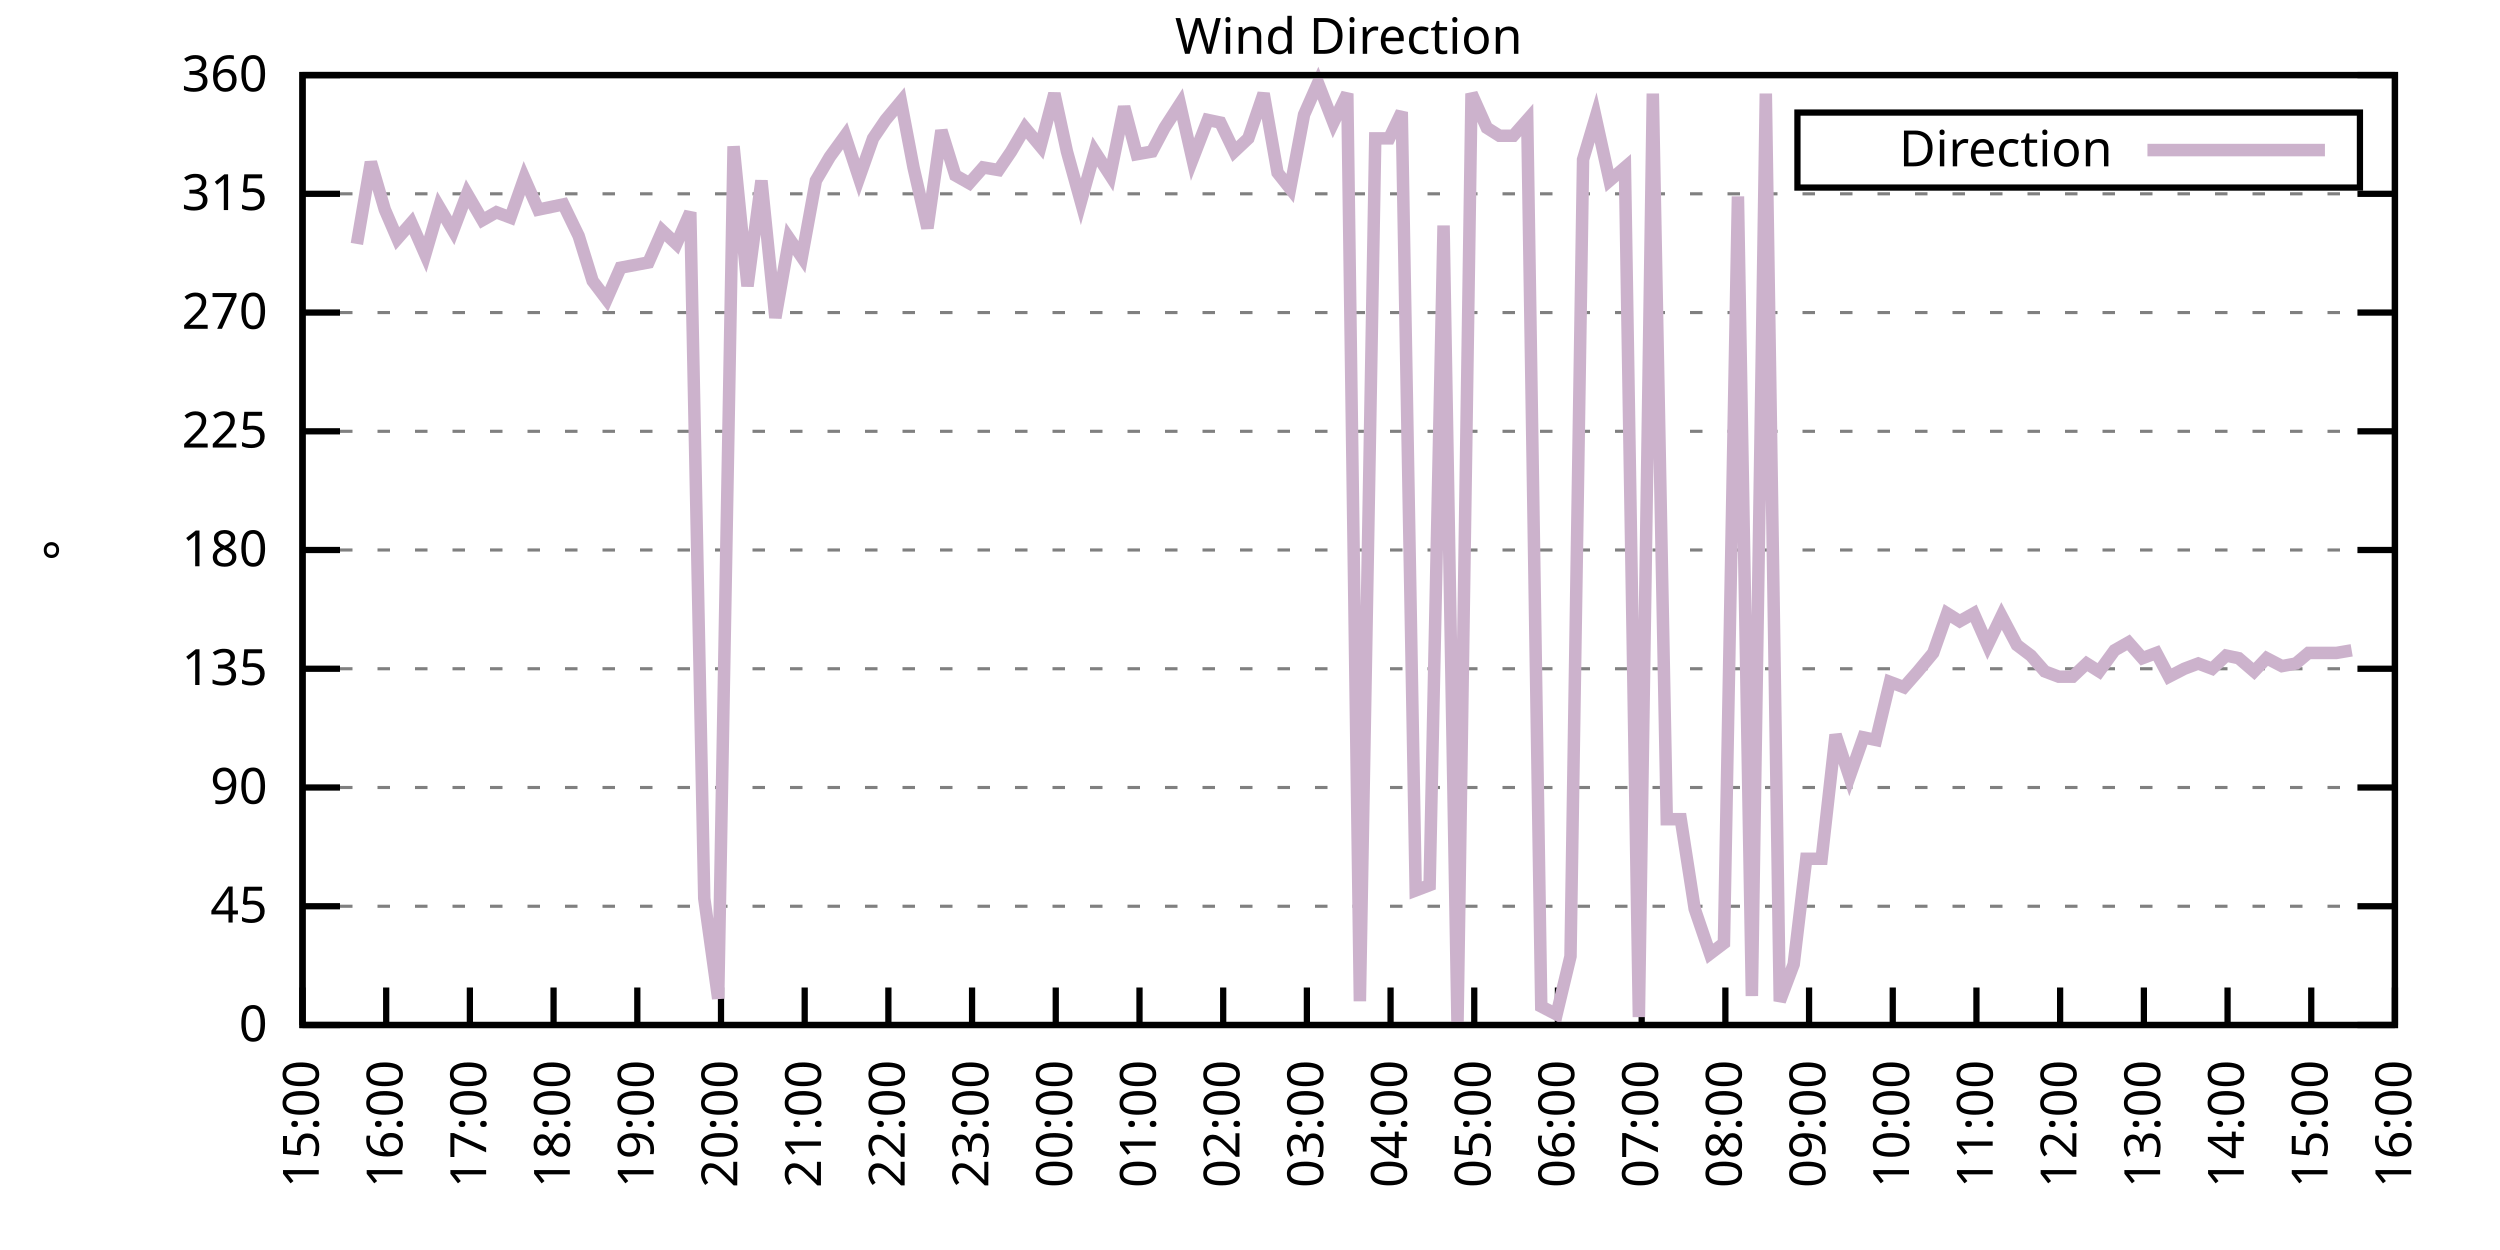
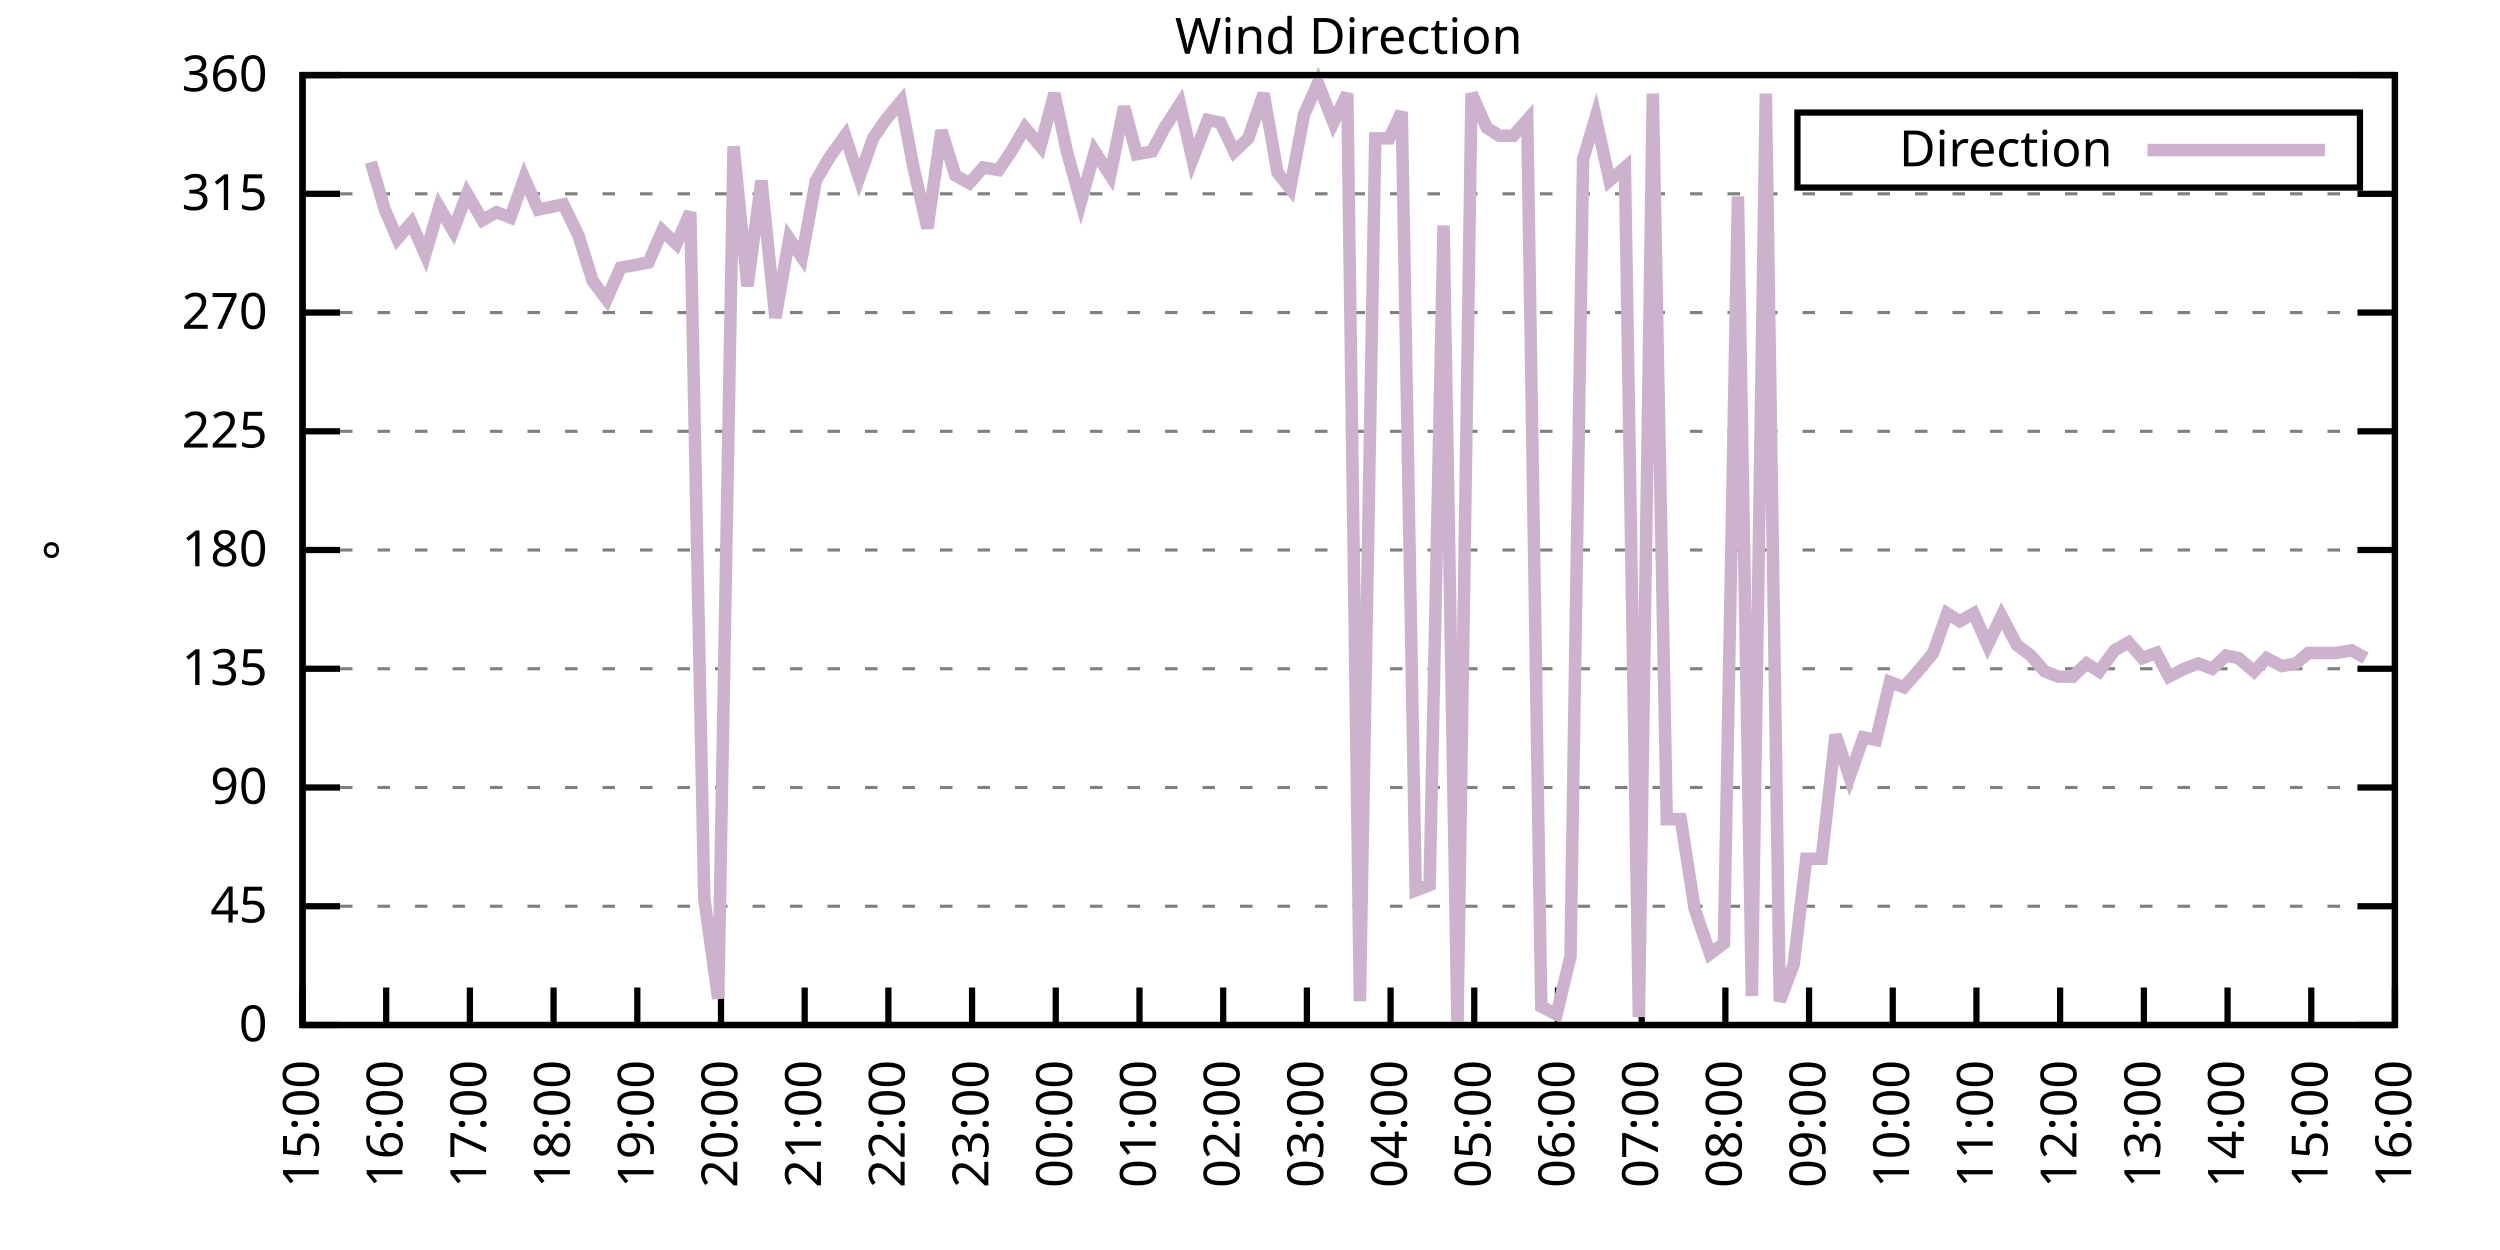
<svg xmlns="http://www.w3.org/2000/svg" xmlns:xlink="http://www.w3.org/1999/xlink" width="400" height="200" viewBox="0 0 400 200">
  <g id="gnuplot_canvas">
    <rect x="0" y="0" width="400" height="200" fill="none" />
    <defs>
      <circle id="gpDot" r="0.5" stroke-width="0.5" stroke="currentColor" />
      <path id="gpPt0" stroke-width="0.333" stroke="currentColor" d="M-1,0 h2 M0,-1 v2" />
      <path id="gpPt1" stroke-width="0.333" stroke="currentColor" d="M-1,-1 L1,1 M1,-1 L-1,1" />
      <path id="gpPt2" stroke-width="0.333" stroke="currentColor" d="M-1,0 L1,0 M0,-1 L0,1 M-1,-1 L1,1 M-1,1 L1,-1" />
      <rect id="gpPt3" stroke-width="0.333" stroke="currentColor" x="-1" y="-1" width="2" height="2" />
      <rect id="gpPt4" stroke-width="0.333" stroke="currentColor" fill="currentColor" x="-1" y="-1" width="2" height="2" />
      <circle id="gpPt5" stroke-width="0.333" stroke="currentColor" cx="0" cy="0" r="1" />
      <use xlink:href="#gpPt5" id="gpPt6" fill="currentColor" stroke="none" />
      <path id="gpPt7" stroke-width="0.333" stroke="currentColor" d="M0,-1.33 L-1.33,0.67 L1.33,0.67 z" />
      <use xlink:href="#gpPt7" id="gpPt8" fill="currentColor" stroke="none" />
      <use xlink:href="#gpPt7" id="gpPt9" stroke="currentColor" transform="rotate(180)" />
      <use xlink:href="#gpPt9" id="gpPt10" fill="currentColor" stroke="none" />
      <use xlink:href="#gpPt3" id="gpPt11" stroke="currentColor" transform="rotate(45)" />
      <use xlink:href="#gpPt11" id="gpPt12" fill="currentColor" stroke="none" />
      <path id="gpPt13" stroke-width="0.333" stroke="currentColor" d="M0,1.330 L1.265,0.411 L0.782,-1.067 L-0.782,-1.076 L-1.265,0.411 z" />
      <use xlink:href="#gpPt13" id="gpPt14" fill="currentColor" stroke="none" />
      <filter id="textbox" filterUnits="objectBoundingBox" x="0" y="0" height="1" width="1">
        <feFlood flood-color="white" flood-opacity="1" result="bgnd" />
        <feComposite in="SourceGraphic" in2="bgnd" operator="atop" />
      </filter>
      <filter id="greybox" filterUnits="objectBoundingBox" x="0" y="0" height="1" width="1">
        <feFlood flood-color="lightgrey" flood-opacity="1" result="grey" />
        <feComposite in="SourceGraphic" in2="grey" operator="atop" />
      </filter>
    </defs>
    <g fill="none" color="white" stroke="currentColor" stroke-width="1.00" stroke-linecap="butt" stroke-linejoin="miter">
</g>
    <g fill="none" color="black" stroke="currentColor" stroke-width="1.00" stroke-linecap="butt" stroke-linejoin="miter">
      <g stroke="none" shape-rendering="crispEdges">
        <polygon fill="rgb(255, 255, 255)" points="48.40,164.00 383.18,164.00 383.18,12.02 48.40,12.02 " />
      </g>
    </g>
    <g fill="none" color="black" stroke="currentColor" stroke-width="1.00" stroke-linecap="butt" stroke-linejoin="miter">
</g>
    <g fill="none" color="black" stroke="black" stroke-width="0.50" stroke-linecap="butt" stroke-linejoin="miter">
</g>
    <g fill="none" color="gray" stroke="currentColor" stroke-width="0.50" stroke-linecap="butt" stroke-linejoin="miter">
      <path stroke="gray" stroke-dasharray="2,4" class="gridline" d="M48.40,164.00 L383.19,164.00  " />
    </g>
    <g fill="none" color="gray" stroke="gray" stroke-width="1.00" stroke-linecap="butt" stroke-linejoin="miter">
</g>
    <g fill="none" color="black" stroke="currentColor" stroke-width="1.00" stroke-linecap="butt" stroke-linejoin="miter">
      <path stroke="black" d="M48.40,164.00 L54.40,164.00 M383.19,164.00 L377.19,164.00  " />
      <g transform="translate(42.80,166.60)" stroke="none" fill="black" font-family="Sans" font-size="8.00" text-anchor="end">
        <text>
          <tspan font-family="Sans"> 0</tspan>
        </text>
      </g>
    </g>
    <g fill="none" color="black" stroke="currentColor" stroke-width="1.00" stroke-linecap="butt" stroke-linejoin="miter">
</g>
    <g fill="none" color="black" stroke="black" stroke-width="0.50" stroke-linecap="butt" stroke-linejoin="miter">
</g>
    <g fill="none" color="gray" stroke="currentColor" stroke-width="0.50" stroke-linecap="butt" stroke-linejoin="miter">
      <path stroke="gray" stroke-dasharray="2,4" class="gridline" d="M48.40,145.00 L383.19,145.00  " />
    </g>
    <g fill="none" color="gray" stroke="gray" stroke-width="1.00" stroke-linecap="butt" stroke-linejoin="miter">
</g>
    <g fill="none" color="black" stroke="currentColor" stroke-width="1.00" stroke-linecap="butt" stroke-linejoin="miter">
      <path stroke="black" d="M48.40,145.00 L54.40,145.00 M383.19,145.00 L377.19,145.00  " />
      <g transform="translate(42.80,147.60)" stroke="none" fill="black" font-family="Sans" font-size="8.00" text-anchor="end">
        <text>
          <tspan font-family="Sans"> 45</tspan>
        </text>
      </g>
    </g>
    <g fill="none" color="black" stroke="currentColor" stroke-width="1.00" stroke-linecap="butt" stroke-linejoin="miter">
</g>
    <g fill="none" color="black" stroke="black" stroke-width="0.50" stroke-linecap="butt" stroke-linejoin="miter">
</g>
    <g fill="none" color="gray" stroke="currentColor" stroke-width="0.50" stroke-linecap="butt" stroke-linejoin="miter">
      <path stroke="gray" stroke-dasharray="2,4" class="gridline" d="M48.40,126.00 L383.19,126.00  " />
    </g>
    <g fill="none" color="gray" stroke="gray" stroke-width="1.00" stroke-linecap="butt" stroke-linejoin="miter">
</g>
    <g fill="none" color="black" stroke="currentColor" stroke-width="1.00" stroke-linecap="butt" stroke-linejoin="miter">
      <path stroke="black" d="M48.40,126.00 L54.40,126.00 M383.19,126.00 L377.19,126.00  " />
      <g transform="translate(42.80,128.60)" stroke="none" fill="black" font-family="Sans" font-size="8.00" text-anchor="end">
        <text>
          <tspan font-family="Sans"> 90</tspan>
        </text>
      </g>
    </g>
    <g fill="none" color="black" stroke="currentColor" stroke-width="1.00" stroke-linecap="butt" stroke-linejoin="miter">
</g>
    <g fill="none" color="black" stroke="black" stroke-width="0.50" stroke-linecap="butt" stroke-linejoin="miter">
</g>
    <g fill="none" color="gray" stroke="currentColor" stroke-width="0.50" stroke-linecap="butt" stroke-linejoin="miter">
      <path stroke="gray" stroke-dasharray="2,4" class="gridline" d="M48.40,107.00 L383.19,107.00  " />
    </g>
    <g fill="none" color="gray" stroke="gray" stroke-width="1.00" stroke-linecap="butt" stroke-linejoin="miter">
</g>
    <g fill="none" color="black" stroke="currentColor" stroke-width="1.00" stroke-linecap="butt" stroke-linejoin="miter">
      <path stroke="black" d="M48.40,107.00 L54.40,107.00 M383.19,107.00 L377.19,107.00  " />
      <g transform="translate(42.80,109.60)" stroke="none" fill="black" font-family="Sans" font-size="8.00" text-anchor="end">
        <text>
          <tspan font-family="Sans"> 135</tspan>
        </text>
      </g>
    </g>
    <g fill="none" color="black" stroke="currentColor" stroke-width="1.00" stroke-linecap="butt" stroke-linejoin="miter">
</g>
    <g fill="none" color="black" stroke="black" stroke-width="0.50" stroke-linecap="butt" stroke-linejoin="miter">
</g>
    <g fill="none" color="gray" stroke="currentColor" stroke-width="0.50" stroke-linecap="butt" stroke-linejoin="miter">
      <path stroke="gray" stroke-dasharray="2,4" class="gridline" d="M48.40,88.00 L383.19,88.00  " />
    </g>
    <g fill="none" color="gray" stroke="gray" stroke-width="1.00" stroke-linecap="butt" stroke-linejoin="miter">
</g>
    <g fill="none" color="black" stroke="currentColor" stroke-width="1.00" stroke-linecap="butt" stroke-linejoin="miter">
      <path stroke="black" d="M48.40,88.00 L54.40,88.00 M383.19,88.00 L377.19,88.00  " />
      <g transform="translate(42.80,90.60)" stroke="none" fill="black" font-family="Sans" font-size="8.00" text-anchor="end">
        <text>
          <tspan font-family="Sans"> 180</tspan>
        </text>
      </g>
    </g>
    <g fill="none" color="black" stroke="currentColor" stroke-width="1.00" stroke-linecap="butt" stroke-linejoin="miter">
</g>
    <g fill="none" color="black" stroke="black" stroke-width="0.50" stroke-linecap="butt" stroke-linejoin="miter">
</g>
    <g fill="none" color="gray" stroke="currentColor" stroke-width="0.50" stroke-linecap="butt" stroke-linejoin="miter">
      <path stroke="gray" stroke-dasharray="2,4" class="gridline" d="M48.40,69.01 L383.19,69.01  " />
    </g>
    <g fill="none" color="gray" stroke="gray" stroke-width="1.00" stroke-linecap="butt" stroke-linejoin="miter">
</g>
    <g fill="none" color="black" stroke="currentColor" stroke-width="1.00" stroke-linecap="butt" stroke-linejoin="miter">
      <path stroke="black" d="M48.40,69.01 L54.40,69.01 M383.19,69.01 L377.19,69.01  " />
      <g transform="translate(42.80,71.61)" stroke="none" fill="black" font-family="Sans" font-size="8.00" text-anchor="end">
        <text>
          <tspan font-family="Sans"> 225</tspan>
        </text>
      </g>
    </g>
    <g fill="none" color="black" stroke="currentColor" stroke-width="1.00" stroke-linecap="butt" stroke-linejoin="miter">
</g>
    <g fill="none" color="black" stroke="black" stroke-width="0.50" stroke-linecap="butt" stroke-linejoin="miter">
</g>
    <g fill="none" color="gray" stroke="currentColor" stroke-width="0.50" stroke-linecap="butt" stroke-linejoin="miter">
      <path stroke="gray" stroke-dasharray="2,4" class="gridline" d="M48.40,50.01 L383.19,50.01  " />
    </g>
    <g fill="none" color="gray" stroke="gray" stroke-width="1.00" stroke-linecap="butt" stroke-linejoin="miter">
</g>
    <g fill="none" color="black" stroke="currentColor" stroke-width="1.00" stroke-linecap="butt" stroke-linejoin="miter">
      <path stroke="black" d="M48.40,50.01 L54.40,50.01 M383.19,50.01 L377.19,50.01  " />
      <g transform="translate(42.80,52.61)" stroke="none" fill="black" font-family="Sans" font-size="8.00" text-anchor="end">
        <text>
          <tspan font-family="Sans"> 270</tspan>
        </text>
      </g>
    </g>
    <g fill="none" color="black" stroke="currentColor" stroke-width="1.00" stroke-linecap="butt" stroke-linejoin="miter">
</g>
    <g fill="none" color="black" stroke="black" stroke-width="0.50" stroke-linecap="butt" stroke-linejoin="miter">
</g>
    <g fill="none" color="gray" stroke="currentColor" stroke-width="0.50" stroke-linecap="butt" stroke-linejoin="miter">
      <path stroke="gray" stroke-dasharray="2,4" class="gridline" d="M48.40,31.01 L383.19,31.01  " />
    </g>
    <g fill="none" color="gray" stroke="gray" stroke-width="1.00" stroke-linecap="butt" stroke-linejoin="miter">
</g>
    <g fill="none" color="black" stroke="currentColor" stroke-width="1.00" stroke-linecap="butt" stroke-linejoin="miter">
      <path stroke="black" d="M48.40,31.01 L54.40,31.01 M383.19,31.01 L377.19,31.01  " />
      <g transform="translate(42.80,33.61)" stroke="none" fill="black" font-family="Sans" font-size="8.00" text-anchor="end">
        <text>
          <tspan font-family="Sans"> 315</tspan>
        </text>
      </g>
    </g>
    <g fill="none" color="black" stroke="currentColor" stroke-width="1.00" stroke-linecap="butt" stroke-linejoin="miter">
</g>
    <g fill="none" color="black" stroke="black" stroke-width="0.50" stroke-linecap="butt" stroke-linejoin="miter">
</g>
    <g fill="none" color="gray" stroke="currentColor" stroke-width="0.50" stroke-linecap="butt" stroke-linejoin="miter">
      <path stroke="gray" stroke-dasharray="2,4" class="gridline" d="M48.40,12.01 L383.19,12.01  " />
    </g>
    <g fill="none" color="gray" stroke="gray" stroke-width="1.00" stroke-linecap="butt" stroke-linejoin="miter">
</g>
    <g fill="none" color="black" stroke="currentColor" stroke-width="1.00" stroke-linecap="butt" stroke-linejoin="miter">
      <path stroke="black" d="M48.40,12.01 L54.40,12.01 M383.19,12.01 L377.19,12.01  " />
      <g transform="translate(42.80,14.61)" stroke="none" fill="black" font-family="Sans" font-size="8.00" text-anchor="end">
        <text>
          <tspan font-family="Sans"> 360</tspan>
        </text>
      </g>
    </g>
    <g fill="none" color="black" stroke="currentColor" stroke-width="1.00" stroke-linecap="butt" stroke-linejoin="miter">
      <path stroke="black" d="M48.40,164.00 L48.40,158.00  " />
      <g transform="translate(51.00,169.60) rotate(270.00)" stroke="none" fill="black" font-family="Sans" font-size="8.00" text-anchor="end">
        <text>
          <tspan font-family="Sans">15:00</tspan>
        </text>
      </g>
    </g>
    <g fill="none" color="black" stroke="currentColor" stroke-width="1.00" stroke-linecap="butt" stroke-linejoin="miter">
      <path stroke="black" d="M61.79,164.00 L61.79,158.00  " />
      <g transform="translate(64.39,169.60) rotate(270.00)" stroke="none" fill="black" font-family="Sans" font-size="8.00" text-anchor="end">
        <text>
          <tspan font-family="Sans">16:00</tspan>
        </text>
      </g>
    </g>
    <g fill="none" color="black" stroke="currentColor" stroke-width="1.00" stroke-linecap="butt" stroke-linejoin="miter">
      <path stroke="black" d="M75.18,164.00 L75.18,158.00  " />
      <g transform="translate(77.78,169.60) rotate(270.00)" stroke="none" fill="black" font-family="Sans" font-size="8.00" text-anchor="end">
        <text>
          <tspan font-family="Sans">17:00</tspan>
        </text>
      </g>
    </g>
    <g fill="none" color="black" stroke="currentColor" stroke-width="1.00" stroke-linecap="butt" stroke-linejoin="miter">
      <path stroke="black" d="M88.57,164.00 L88.57,158.00  " />
      <g transform="translate(91.17,169.60) rotate(270.00)" stroke="none" fill="black" font-family="Sans" font-size="8.00" text-anchor="end">
        <text>
          <tspan font-family="Sans">18:00</tspan>
        </text>
      </g>
    </g>
    <g fill="none" color="black" stroke="currentColor" stroke-width="1.00" stroke-linecap="butt" stroke-linejoin="miter">
      <path stroke="black" d="M101.97,164.00 L101.97,158.00  " />
      <g transform="translate(104.57,169.60) rotate(270.00)" stroke="none" fill="black" font-family="Sans" font-size="8.00" text-anchor="end">
        <text>
          <tspan font-family="Sans">19:00</tspan>
        </text>
      </g>
    </g>
    <g fill="none" color="black" stroke="currentColor" stroke-width="1.00" stroke-linecap="butt" stroke-linejoin="miter">
      <path stroke="black" d="M115.36,164.00 L115.36,158.00  " />
      <g transform="translate(117.96,169.60) rotate(270.00)" stroke="none" fill="black" font-family="Sans" font-size="8.00" text-anchor="end">
        <text>
          <tspan font-family="Sans">20:00</tspan>
        </text>
      </g>
    </g>
    <g fill="none" color="black" stroke="currentColor" stroke-width="1.00" stroke-linecap="butt" stroke-linejoin="miter">
      <path stroke="black" d="M128.75,164.00 L128.75,158.00  " />
      <g transform="translate(131.35,169.60) rotate(270.00)" stroke="none" fill="black" font-family="Sans" font-size="8.00" text-anchor="end">
        <text>
          <tspan font-family="Sans">21:00</tspan>
        </text>
      </g>
    </g>
    <g fill="none" color="black" stroke="currentColor" stroke-width="1.00" stroke-linecap="butt" stroke-linejoin="miter">
      <path stroke="black" d="M142.14,164.00 L142.14,158.00  " />
      <g transform="translate(144.74,169.60) rotate(270.00)" stroke="none" fill="black" font-family="Sans" font-size="8.00" text-anchor="end">
        <text>
          <tspan font-family="Sans">22:00</tspan>
        </text>
      </g>
    </g>
    <g fill="none" color="black" stroke="currentColor" stroke-width="1.00" stroke-linecap="butt" stroke-linejoin="miter">
      <path stroke="black" d="M155.53,164.00 L155.53,158.00  " />
      <g transform="translate(158.13,169.60) rotate(270.00)" stroke="none" fill="black" font-family="Sans" font-size="8.00" text-anchor="end">
        <text>
          <tspan font-family="Sans">23:00</tspan>
        </text>
      </g>
    </g>
    <g fill="none" color="black" stroke="currentColor" stroke-width="1.00" stroke-linecap="butt" stroke-linejoin="miter">
      <path stroke="black" d="M168.92,164.00 L168.92,158.00  " />
      <g transform="translate(171.52,169.60) rotate(270.00)" stroke="none" fill="black" font-family="Sans" font-size="8.00" text-anchor="end">
        <text>
          <tspan font-family="Sans">00:00</tspan>
        </text>
      </g>
    </g>
    <g fill="none" color="black" stroke="currentColor" stroke-width="1.00" stroke-linecap="butt" stroke-linejoin="miter">
      <path stroke="black" d="M182.32,164.00 L182.32,158.00  " />
      <g transform="translate(184.92,169.60) rotate(270.00)" stroke="none" fill="black" font-family="Sans" font-size="8.00" text-anchor="end">
        <text>
          <tspan font-family="Sans">01:00</tspan>
        </text>
      </g>
    </g>
    <g fill="none" color="black" stroke="currentColor" stroke-width="1.00" stroke-linecap="butt" stroke-linejoin="miter">
      <path stroke="black" d="M195.71,164.00 L195.71,158.00  " />
      <g transform="translate(198.31,169.60) rotate(270.00)" stroke="none" fill="black" font-family="Sans" font-size="8.00" text-anchor="end">
        <text>
          <tspan font-family="Sans">02:00</tspan>
        </text>
      </g>
    </g>
    <g fill="none" color="black" stroke="currentColor" stroke-width="1.00" stroke-linecap="butt" stroke-linejoin="miter">
      <path stroke="black" d="M209.10,164.00 L209.10,158.00  " />
      <g transform="translate(211.70,169.60) rotate(270.00)" stroke="none" fill="black" font-family="Sans" font-size="8.00" text-anchor="end">
        <text>
          <tspan font-family="Sans">03:00</tspan>
        </text>
      </g>
    </g>
    <g fill="none" color="black" stroke="currentColor" stroke-width="1.00" stroke-linecap="butt" stroke-linejoin="miter">
      <path stroke="black" d="M222.49,164.00 L222.49,158.00  " />
      <g transform="translate(225.09,169.60) rotate(270.00)" stroke="none" fill="black" font-family="Sans" font-size="8.00" text-anchor="end">
        <text>
          <tspan font-family="Sans">04:00</tspan>
        </text>
      </g>
    </g>
    <g fill="none" color="black" stroke="currentColor" stroke-width="1.00" stroke-linecap="butt" stroke-linejoin="miter">
      <path stroke="black" d="M235.88,164.00 L235.88,158.00  " />
      <g transform="translate(238.48,169.60) rotate(270.00)" stroke="none" fill="black" font-family="Sans" font-size="8.00" text-anchor="end">
        <text>
          <tspan font-family="Sans">05:00</tspan>
        </text>
      </g>
    </g>
    <g fill="none" color="black" stroke="currentColor" stroke-width="1.00" stroke-linecap="butt" stroke-linejoin="miter">
      <path stroke="black" d="M249.27,164.00 L249.27,158.00  " />
      <g transform="translate(251.87,169.60) rotate(270.00)" stroke="none" fill="black" font-family="Sans" font-size="8.00" text-anchor="end">
        <text>
          <tspan font-family="Sans">06:00</tspan>
        </text>
      </g>
    </g>
    <g fill="none" color="black" stroke="currentColor" stroke-width="1.00" stroke-linecap="butt" stroke-linejoin="miter">
      <path stroke="black" d="M262.67,164.00 L262.67,158.00  " />
      <g transform="translate(265.27,169.60) rotate(270.00)" stroke="none" fill="black" font-family="Sans" font-size="8.00" text-anchor="end">
        <text>
          <tspan font-family="Sans">07:00</tspan>
        </text>
      </g>
    </g>
    <g fill="none" color="black" stroke="currentColor" stroke-width="1.00" stroke-linecap="butt" stroke-linejoin="miter">
      <path stroke="black" d="M276.06,164.00 L276.06,158.00  " />
      <g transform="translate(278.66,169.60) rotate(270.00)" stroke="none" fill="black" font-family="Sans" font-size="8.00" text-anchor="end">
        <text>
          <tspan font-family="Sans">08:00</tspan>
        </text>
      </g>
    </g>
    <g fill="none" color="black" stroke="currentColor" stroke-width="1.00" stroke-linecap="butt" stroke-linejoin="miter">
      <path stroke="black" d="M289.45,164.00 L289.45,158.00  " />
      <g transform="translate(292.05,169.60) rotate(270.00)" stroke="none" fill="black" font-family="Sans" font-size="8.00" text-anchor="end">
        <text>
          <tspan font-family="Sans">09:00</tspan>
        </text>
      </g>
    </g>
    <g fill="none" color="black" stroke="currentColor" stroke-width="1.00" stroke-linecap="butt" stroke-linejoin="miter">
      <path stroke="black" d="M302.84,164.00 L302.84,158.00  " />
      <g transform="translate(305.44,169.60) rotate(270.00)" stroke="none" fill="black" font-family="Sans" font-size="8.00" text-anchor="end">
        <text>
          <tspan font-family="Sans">10:00</tspan>
        </text>
      </g>
    </g>
    <g fill="none" color="black" stroke="currentColor" stroke-width="1.00" stroke-linecap="butt" stroke-linejoin="miter">
      <path stroke="black" d="M316.23,164.00 L316.23,158.00  " />
      <g transform="translate(318.83,169.60) rotate(270.00)" stroke="none" fill="black" font-family="Sans" font-size="8.00" text-anchor="end">
        <text>
          <tspan font-family="Sans">11:00</tspan>
        </text>
      </g>
    </g>
    <g fill="none" color="black" stroke="currentColor" stroke-width="1.00" stroke-linecap="butt" stroke-linejoin="miter">
      <path stroke="black" d="M329.62,164.00 L329.62,158.00  " />
      <g transform="translate(332.22,169.60) rotate(270.00)" stroke="none" fill="black" font-family="Sans" font-size="8.00" text-anchor="end">
        <text>
          <tspan font-family="Sans">12:00</tspan>
        </text>
      </g>
    </g>
    <g fill="none" color="black" stroke="currentColor" stroke-width="1.00" stroke-linecap="butt" stroke-linejoin="miter">
      <path stroke="black" d="M343.02,164.00 L343.02,158.00  " />
      <g transform="translate(345.62,169.60) rotate(270.00)" stroke="none" fill="black" font-family="Sans" font-size="8.00" text-anchor="end">
        <text>
          <tspan font-family="Sans">13:00</tspan>
        </text>
      </g>
    </g>
    <g fill="none" color="black" stroke="currentColor" stroke-width="1.00" stroke-linecap="butt" stroke-linejoin="miter">
      <path stroke="black" d="M356.41,164.00 L356.41,158.00  " />
      <g transform="translate(359.01,169.60) rotate(270.00)" stroke="none" fill="black" font-family="Sans" font-size="8.00" text-anchor="end">
        <text>
          <tspan font-family="Sans">14:00</tspan>
        </text>
      </g>
    </g>
    <g fill="none" color="black" stroke="currentColor" stroke-width="1.00" stroke-linecap="butt" stroke-linejoin="miter">
      <path stroke="black" d="M369.80,164.00 L369.80,158.00  " />
      <g transform="translate(372.40,169.60) rotate(270.00)" stroke="none" fill="black" font-family="Sans" font-size="8.00" text-anchor="end">
        <text>
          <tspan font-family="Sans">15:00</tspan>
        </text>
      </g>
    </g>
    <g fill="none" color="black" stroke="currentColor" stroke-width="1.00" stroke-linecap="butt" stroke-linejoin="miter">
      <path stroke="black" d="M383.19,164.00 L383.19,158.00  " />
      <g transform="translate(385.79,169.60) rotate(270.00)" stroke="none" fill="black" font-family="Sans" font-size="8.00" text-anchor="end">
        <text>
          <tspan font-family="Sans">16:00</tspan>
        </text>
      </g>
    </g>
    <g fill="none" color="black" stroke="currentColor" stroke-width="1.00" stroke-linecap="butt" stroke-linejoin="miter">
</g>
    <g fill="none" color="black" stroke="currentColor" stroke-width="1.00" stroke-linecap="butt" stroke-linejoin="miter">
      <path stroke="black" d="M48.40,12.01 L48.40,164.00 L383.19,164.00 L383.19,12.01 L48.40,12.01 Z  " />
    </g>
    <g fill="none" color="black" stroke="currentColor" stroke-width="1.00" stroke-linecap="butt" stroke-linejoin="miter">
</g>
    <g fill="none" color="black" stroke="currentColor" stroke-width="1.00" stroke-linecap="butt" stroke-linejoin="miter">
      <path stroke="black" d="M287.59,30.01 L287.59,18.01 L377.59,18.01 L377.59,30.01 L287.59,30.01 Z  " />
    </g>
    <g id="Wind_direction_plot_1">
      <g fill="none" color="white" stroke="black" stroke-width="2.00" stroke-linecap="butt" stroke-linejoin="miter">
</g>
      <g fill="none" color="black" stroke="currentColor" stroke-width="2.00" stroke-linecap="butt" stroke-linejoin="miter">
        <g transform="translate(337.99,26.61)" stroke="none" fill="black" font-family="Sans" font-size="8.00" text-anchor="end">
          <text>
            <tspan font-family="Sans">Direction</tspan>
          </text>
        </g>
      </g>
      <g fill="none" color="black" stroke="currentColor" stroke-width="2.00" stroke-linecap="butt" stroke-linejoin="miter">
-         <path stroke="rgb(204, 178, 204)" d="M343.59,24.01 L371.99,24.01 M57.10,39.03 L59.34,25.94 L61.57,33.54 L63.58,38.19 L65.81,35.65 L68.04,40.72   L70.27,33.12 L72.50,36.92 L74.74,31.01 L77.19,35.23 L79.42,33.96 L81.66,34.81 L83.89,28.48 L86.12,33.54   L88.13,33.12 L90.14,32.70 L92.59,37.76 L94.82,44.94 L97.06,47.90 L99.29,42.83 L101.52,42.41 L103.75,41.99   L105.98,36.92 L108.22,39.03 L110.45,33.96 L112.68,143.73 L114.91,159.78 L117.37,23.41 L119.60,45.79 L121.83,28.90   L124.06,50.85 L126.29,38.19 L128.30,41.14 L130.54,28.90 L132.77,25.10 L135.22,21.72 L137.45,28.48 L139.69,22.14   L141.69,19.19 L144.15,16.23 L146.16,26.79 L148.39,36.50 L150.62,20.88 L152.85,28.05 L155.09,29.32 L157.32,26.79   L159.77,27.21 L161.78,24.25 L164.01,20.45 L166.47,23.41 L168.70,14.97 L170.71,24.25 L172.94,32.28 L175.17,24.25   L177.63,28.05 L179.86,17.08 L181.87,24.68 L184.32,24.25 L186.33,20.45 L188.79,16.65 L190.80,25.52 L193.25,19.19   L195.26,19.61 L197.49,24.25 L199.73,22.14 L202.18,14.97 L204.41,27.63 L206.42,30.16 L208.65,18.34 L210.88,13.28   L213.34,19.61 L215.57,14.97 L217.58,160.20 L220.04,22.14 L222.27,22.14 L224.28,17.92 L226.51,142.47 L228.74,141.62   L230.97,36.08 L233.20,164.00 L235.44,14.97 L237.89,20.45 L239.90,21.72 L242.13,21.72 L244.36,19.19 L246.60,161.04   L249.05,162.31 L251.28,153.02 L253.29,25.52 L255.30,18.77 L257.53,28.90 L259.99,26.79 L262.22,162.73 L264.45,14.97   L266.68,131.07 L268.92,131.07 L271.15,145.42 L273.60,152.60 L275.83,150.91 L278.07,31.43 L280.30,159.36 L282.53,14.97   L284.76,160.20 L286.99,154.29 L289.00,137.40 L291.46,137.40 L293.69,117.56 L295.92,124.31 L298.15,117.98 L300.16,118.40   L302.39,109.11 L304.63,109.96 L306.86,107.43 L309.31,104.47 L311.54,98.14 L313.55,99.40 L315.79,98.14 L318.02,103.20   L320.25,98.56 L322.70,103.20 L324.94,104.89 L327.17,107.43 L329.40,108.27 L331.63,108.27 L333.86,106.16 L335.87,107.43   L338.33,104.05 L340.56,102.78 L342.79,105.31 L345.02,104.47 L347.03,108.27 L349.49,107.00 L351.72,106.16 L353.95,107.00   L356.18,104.89 L358.19,105.31 L360.65,107.43 L362.66,105.31 L365.11,106.58 L367.34,106.16 L369.35,104.47 L371.81,104.47   L373.82,104.47 L376.27,104.05  " />
+         <path stroke="rgb(204, 178, 204)" d="M343.59,24.01 L371.99,24.01 M59.34,25.94 L61.57,33.54 L63.58,38.19 L65.81,35.65 L68.04,40.72 L70.27,33.12   L72.50,36.92 L74.74,31.01 L77.19,35.23 L79.42,33.96 L81.66,34.81 L83.89,28.48 L86.12,33.54 L88.13,33.12   L90.14,32.70 L92.59,37.76 L94.82,44.94 L97.06,47.90 L99.29,42.83 L101.52,42.41 L103.75,41.99 L105.98,36.92   L108.22,39.03 L110.45,33.96 L112.68,143.73 L114.91,159.78 L117.37,23.41 L119.60,45.79 L121.83,28.90 L124.06,50.85   L126.29,38.19 L128.30,41.14 L130.54,28.90 L132.77,25.10 L135.22,21.72 L137.45,28.48 L139.69,22.14 L141.69,19.19   L144.15,16.23 L146.16,26.79 L148.39,36.50 L150.62,20.88 L152.85,28.05 L155.09,29.32 L157.32,26.79 L159.77,27.21   L161.78,24.25 L164.01,20.45 L166.47,23.41 L168.70,14.97 L170.71,24.25 L172.94,32.28 L175.17,24.25 L177.63,28.05   L179.86,17.08 L181.87,24.68 L184.32,24.25 L186.33,20.45 L188.79,16.65 L190.80,25.52 L193.25,19.19 L195.26,19.61   L197.49,24.25 L199.73,22.14 L202.18,14.97 L204.41,27.63 L206.42,30.16 L208.65,18.34 L210.88,13.28 L213.34,19.61   L215.57,14.97 L217.58,160.20 L220.04,22.14 L222.27,22.14 L224.28,17.92 L226.51,142.47 L228.74,141.62 L230.97,36.08   L233.20,164.00 L235.44,14.97 L237.89,20.45 L239.90,21.72 L242.13,21.72 L244.36,19.19 L246.60,161.04 L249.05,162.31   L251.28,153.02 L253.29,25.52 L255.30,18.77 L257.53,28.90 L259.99,26.79 L262.22,162.73 L264.45,14.97 L266.68,131.07   L268.92,131.07 L271.15,145.42 L273.60,152.60 L275.83,150.91 L278.07,31.43 L280.30,159.36 L282.53,14.97 L284.76,160.20   L286.99,154.29 L289.00,137.40 L291.46,137.40 L293.69,117.56 L295.92,124.31 L298.15,117.98 L300.16,118.40 L302.39,109.11   L304.63,109.96 L306.86,107.43 L309.31,104.47 L311.54,98.14 L313.55,99.40 L315.79,98.14 L318.02,103.20 L320.25,98.56   L322.70,103.20 L324.94,104.89 L327.17,107.43 L329.40,108.27 L331.63,108.27 L333.86,106.16 L335.87,107.43 L338.33,104.05   L340.56,102.78 L342.79,105.31 L345.02,104.47 L347.03,108.27 L349.49,107.00 L351.72,106.16 L353.95,107.00 L356.18,104.89   L358.19,105.31 L360.65,107.43 L362.66,105.31 L365.11,106.58 L367.34,106.16 L369.35,104.47 L371.81,104.47 L373.82,104.47   L376.27,104.05 L378.50,105.31  " />
      </g>
    </g>
    <g fill="none" color="black" stroke="currentColor" stroke-width="2.00" stroke-linecap="butt" stroke-linejoin="miter">
</g>
    <g fill="none" color="black" stroke="black" stroke-width="1.00" stroke-linecap="butt" stroke-linejoin="miter">
</g>
    <g fill="none" color="black" stroke="currentColor" stroke-width="1.00" stroke-linecap="butt" stroke-linejoin="miter">
      <path stroke="black" d="M48.40,12.01 L48.40,164.00 L383.19,164.00 L383.19,12.01 L48.40,12.01 Z  " />
      <g transform="translate(12.80,88.01) rotate(270.00)" stroke="none" fill="black" font-family="Sans" font-size="8.00" text-anchor="middle">
        <text>
          <tspan font-family="Sans">°</tspan>
        </text>
      </g>
    </g>
    <g fill="none" color="black" stroke="currentColor" stroke-width="1.00" stroke-linecap="butt" stroke-linejoin="miter">
</g>
    <g fill="none" color="black" stroke="currentColor" stroke-width="1.00" stroke-linecap="butt" stroke-linejoin="miter">
      <g transform="translate(215.79,8.61)" stroke="none" fill="black" font-family="Sans" font-size="8.00" text-anchor="middle">
        <text>
          <tspan font-family="Sans">Wind Direction</tspan>
        </text>
      </g>
    </g>
    <g fill="none" color="black" stroke="currentColor" stroke-width="1.00" stroke-linecap="butt" stroke-linejoin="miter">
</g>
  </g>
</svg>
